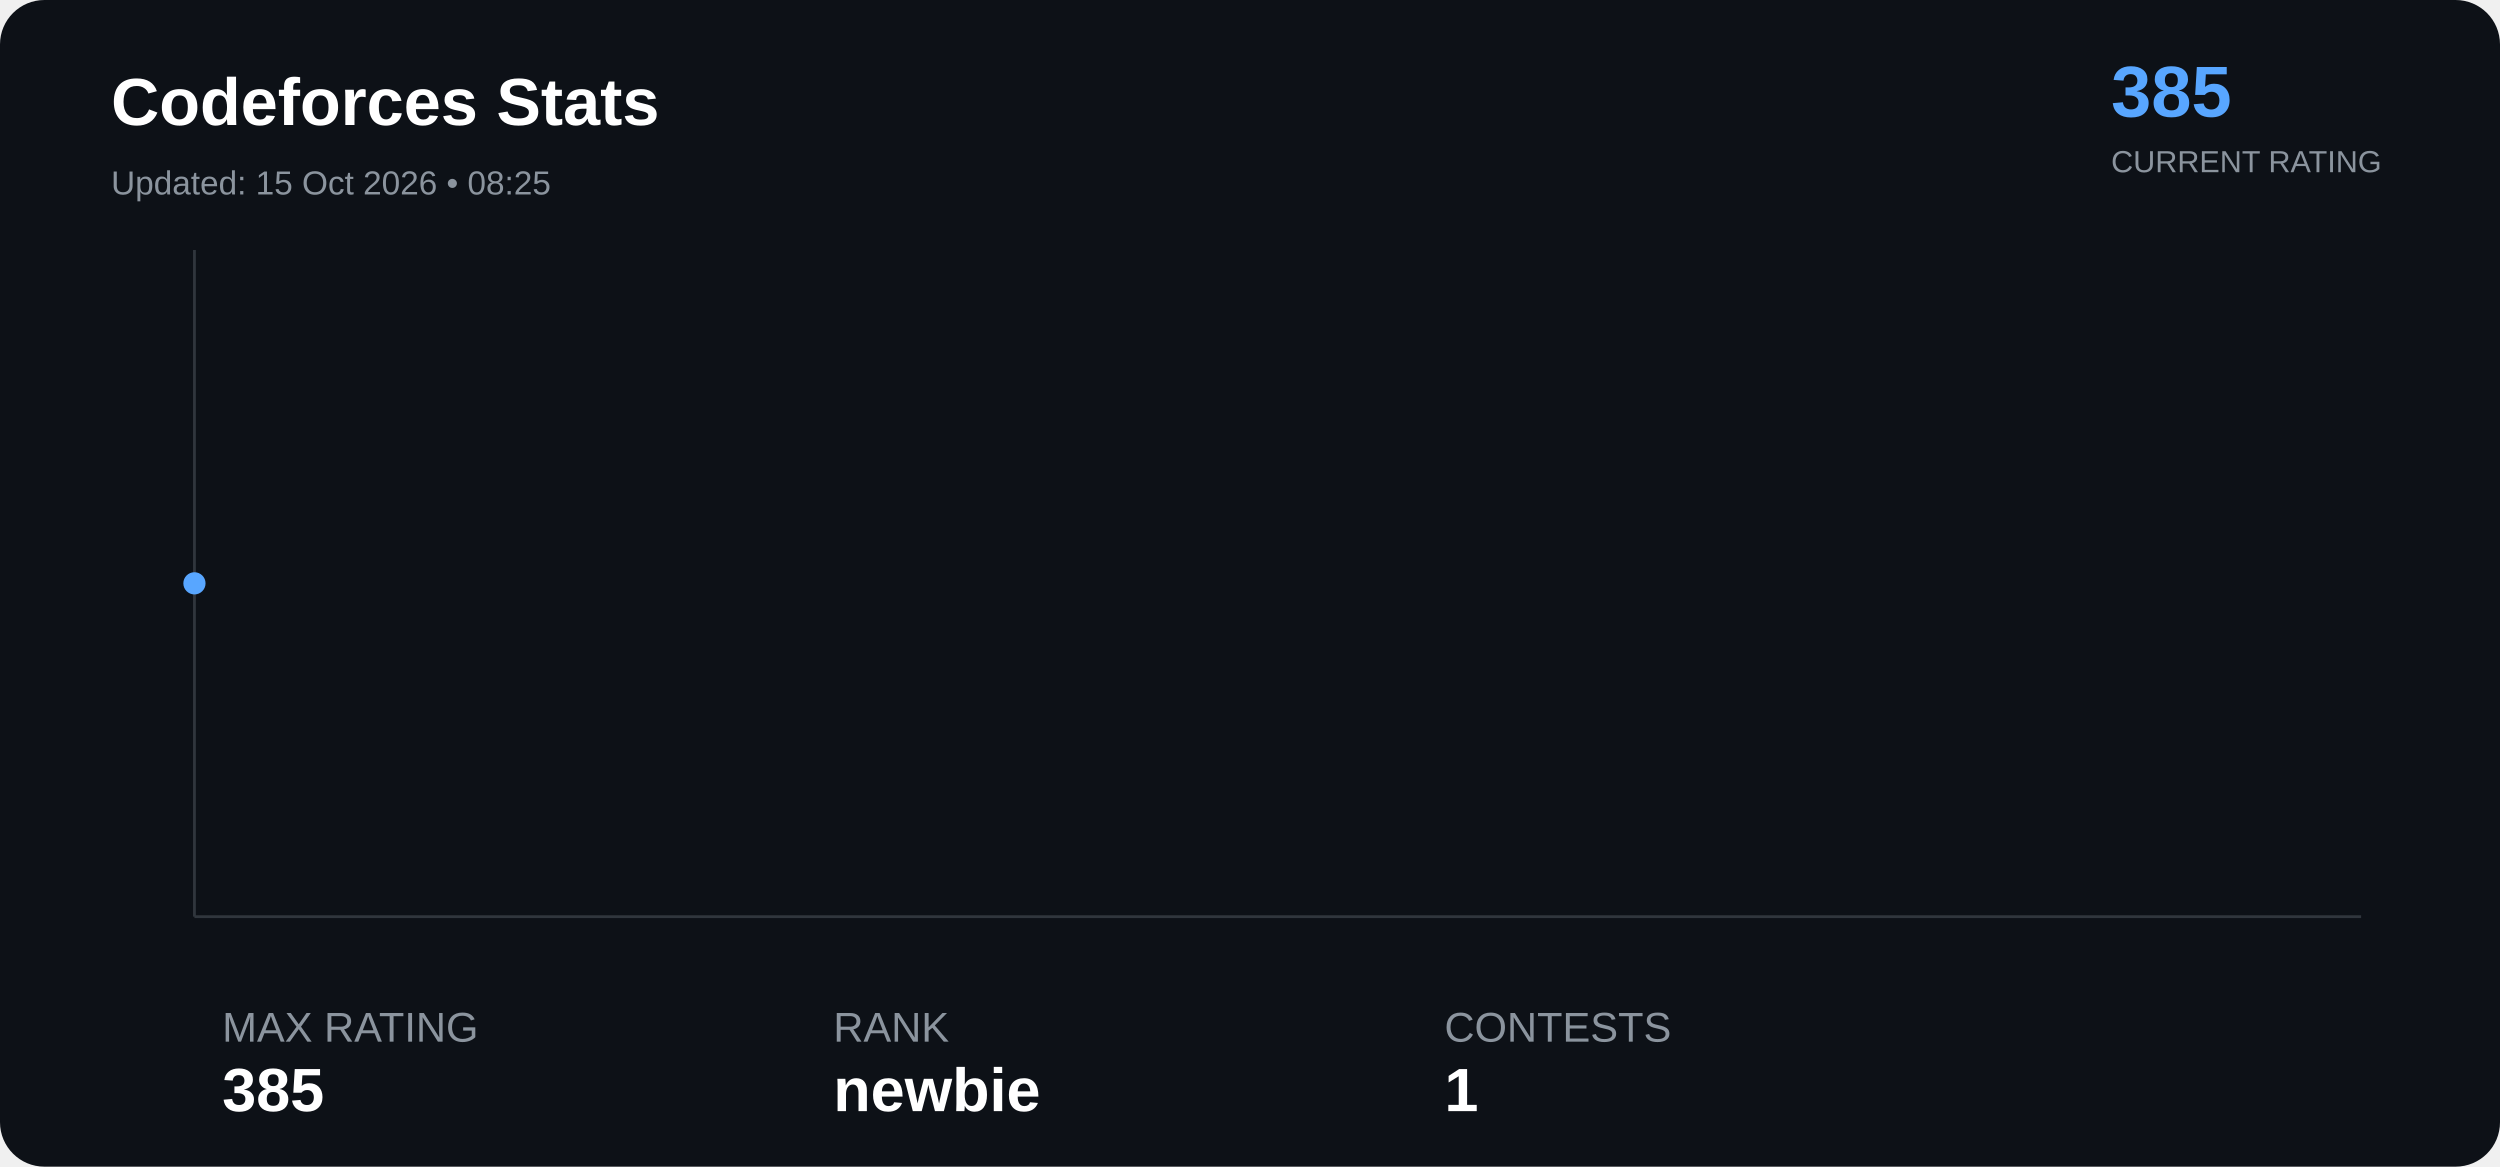
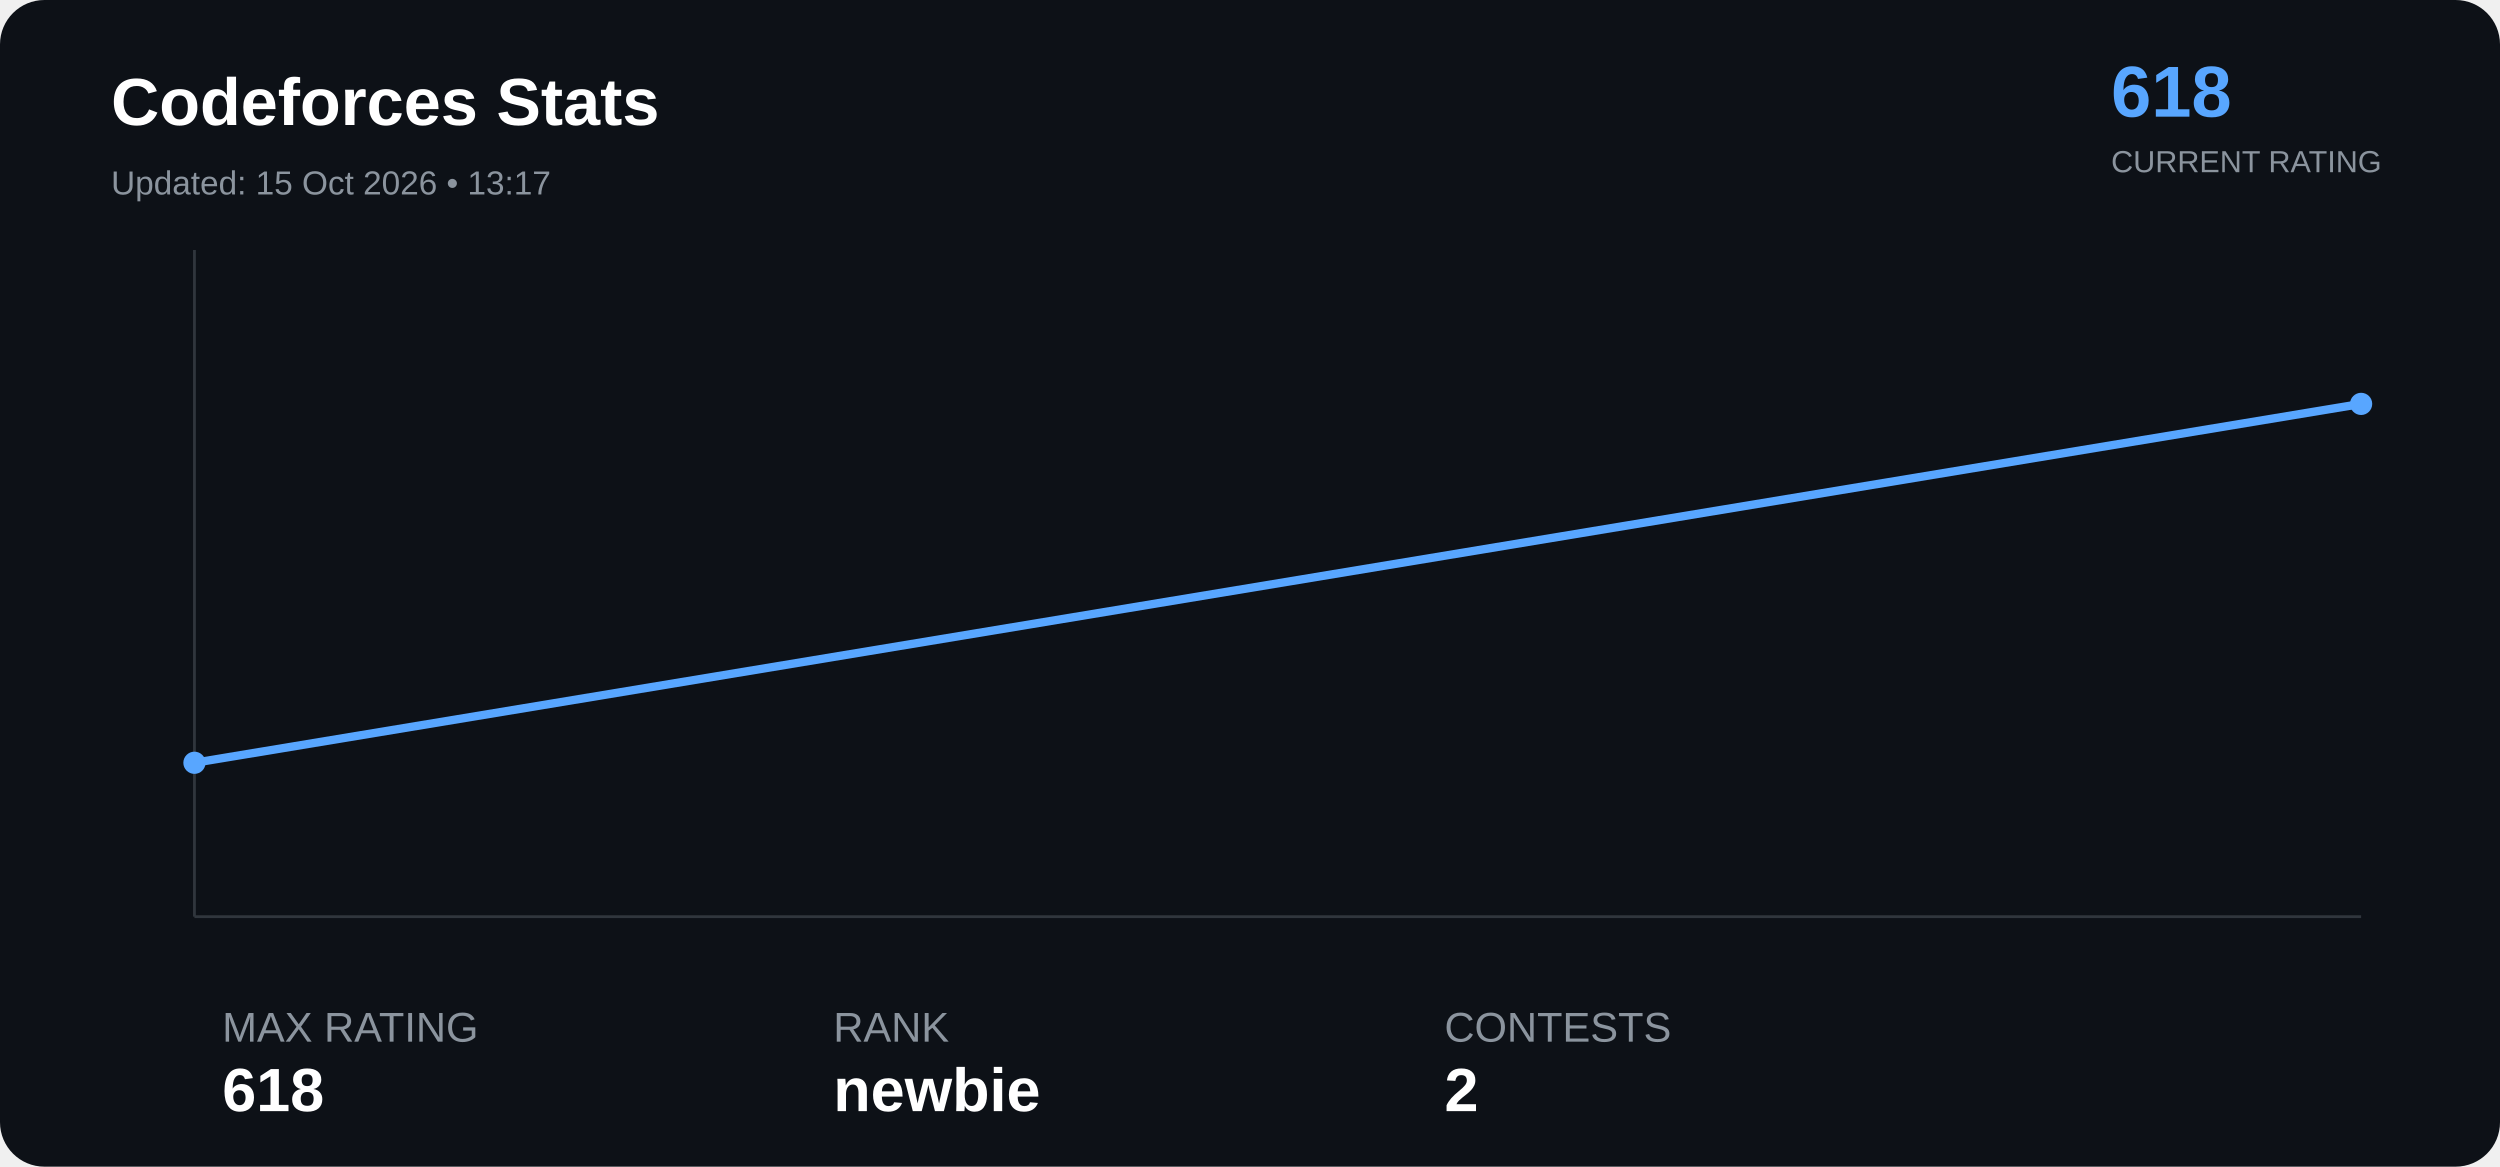
<svg xmlns="http://www.w3.org/2000/svg" width="900" height="420" viewBox="0 0 900 420">
  <rect width="100%" height="100%" rx="16" fill="#0d1117" />
  <text x="40" y="45" font-family="Arial" font-size="24" font-weight="bold" fill="#ffffff">

Codeforces Stats

</text>
  <text x="40" y="70" font-family="Arial" font-size="12" fill="#8b949e">

- Updated: 15 Oct 2026 • 08:25
+ Updated: 15 Oct 2026 • 13:17

</text>
  <text x="760" y="42" font-family="Arial" font-size="26" font-weight="bold" fill="#58a6ff">

- 385
+ 618

</text>
  <text x="760" y="62" font-family="Arial" font-size="11" fill="#8b949e">

CURRENT RATING

</text>
  <line x1="70" y1="330" x2="850" y2="330" stroke="#30363d" />
  <line x1="70" y1="90" x2="70" y2="330" stroke="#30363d" />
-   <polyline points="70.0,210.0" fill="none" stroke="#58a6ff" stroke-width="3" stroke-linejoin="round" stroke-linecap="round" />
-   <circle cx="70.0" cy="210.0" r="4" fill="#58a6ff">
+   <polyline points="70.0,274.6 850.0,145.4" fill="none" stroke="#58a6ff" stroke-width="3" stroke-linejoin="round" stroke-linecap="round" />
+   <circle cx="70.0" cy="274.6" r="4" fill="#58a6ff">
+ </circle>
+   <circle cx="850.0" cy="145.4" r="4" fill="#58a6ff">
</circle>
  <text x="80" y="375" font-family="Arial" font-size="15" fill="#8b949e">

MAX RATING

</text>
  <text x="80" y="400" font-family="Arial" font-size="22" font-weight="bold" fill="#ffffff">

- 385
+ 618

</text>
  <text x="300" y="375" font-family="Arial" font-size="15" fill="#8b949e">

RANK

</text>
  <text x="300" y="400" font-family="Arial" font-size="22" font-weight="bold" fill="#ffffff">

newbie

</text>
  <text x="520" y="375" font-family="Arial" font-size="15" fill="#8b949e">

CONTESTS

</text>
  <text x="520" y="400" font-family="Arial" font-size="22" font-weight="bold" fill="#ffffff">

- 1
+ 2

</text>
</svg>
